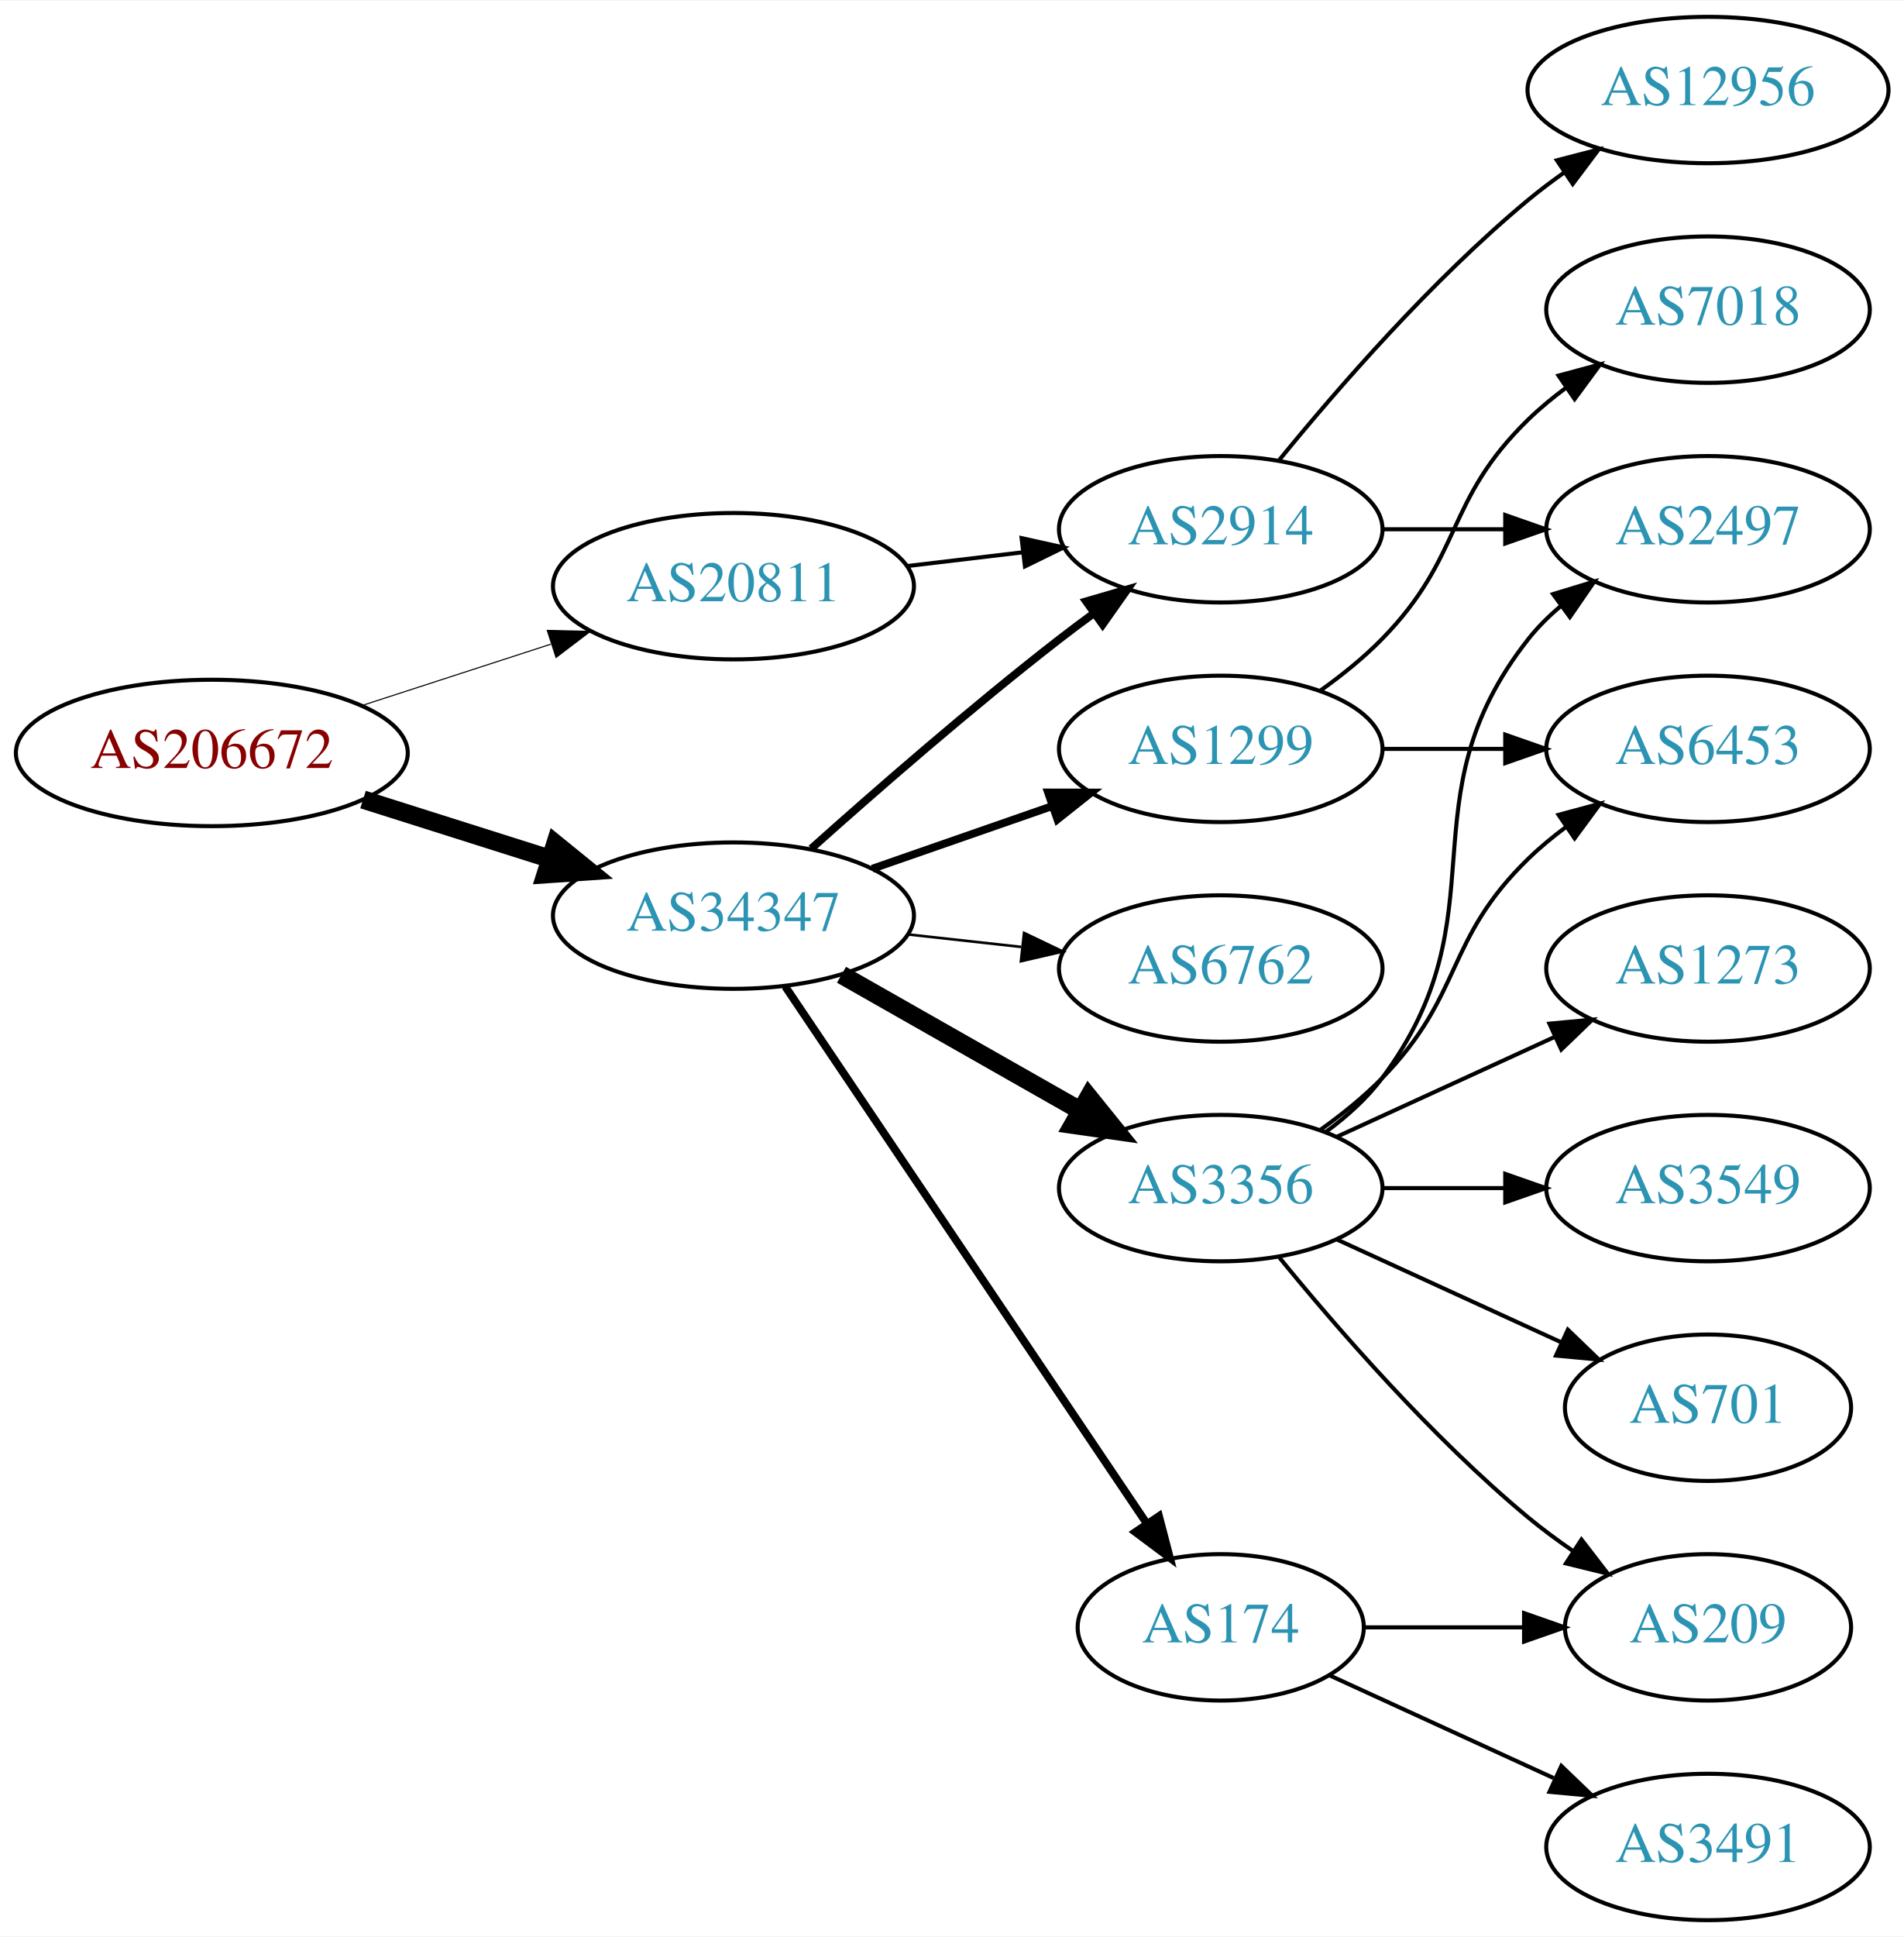
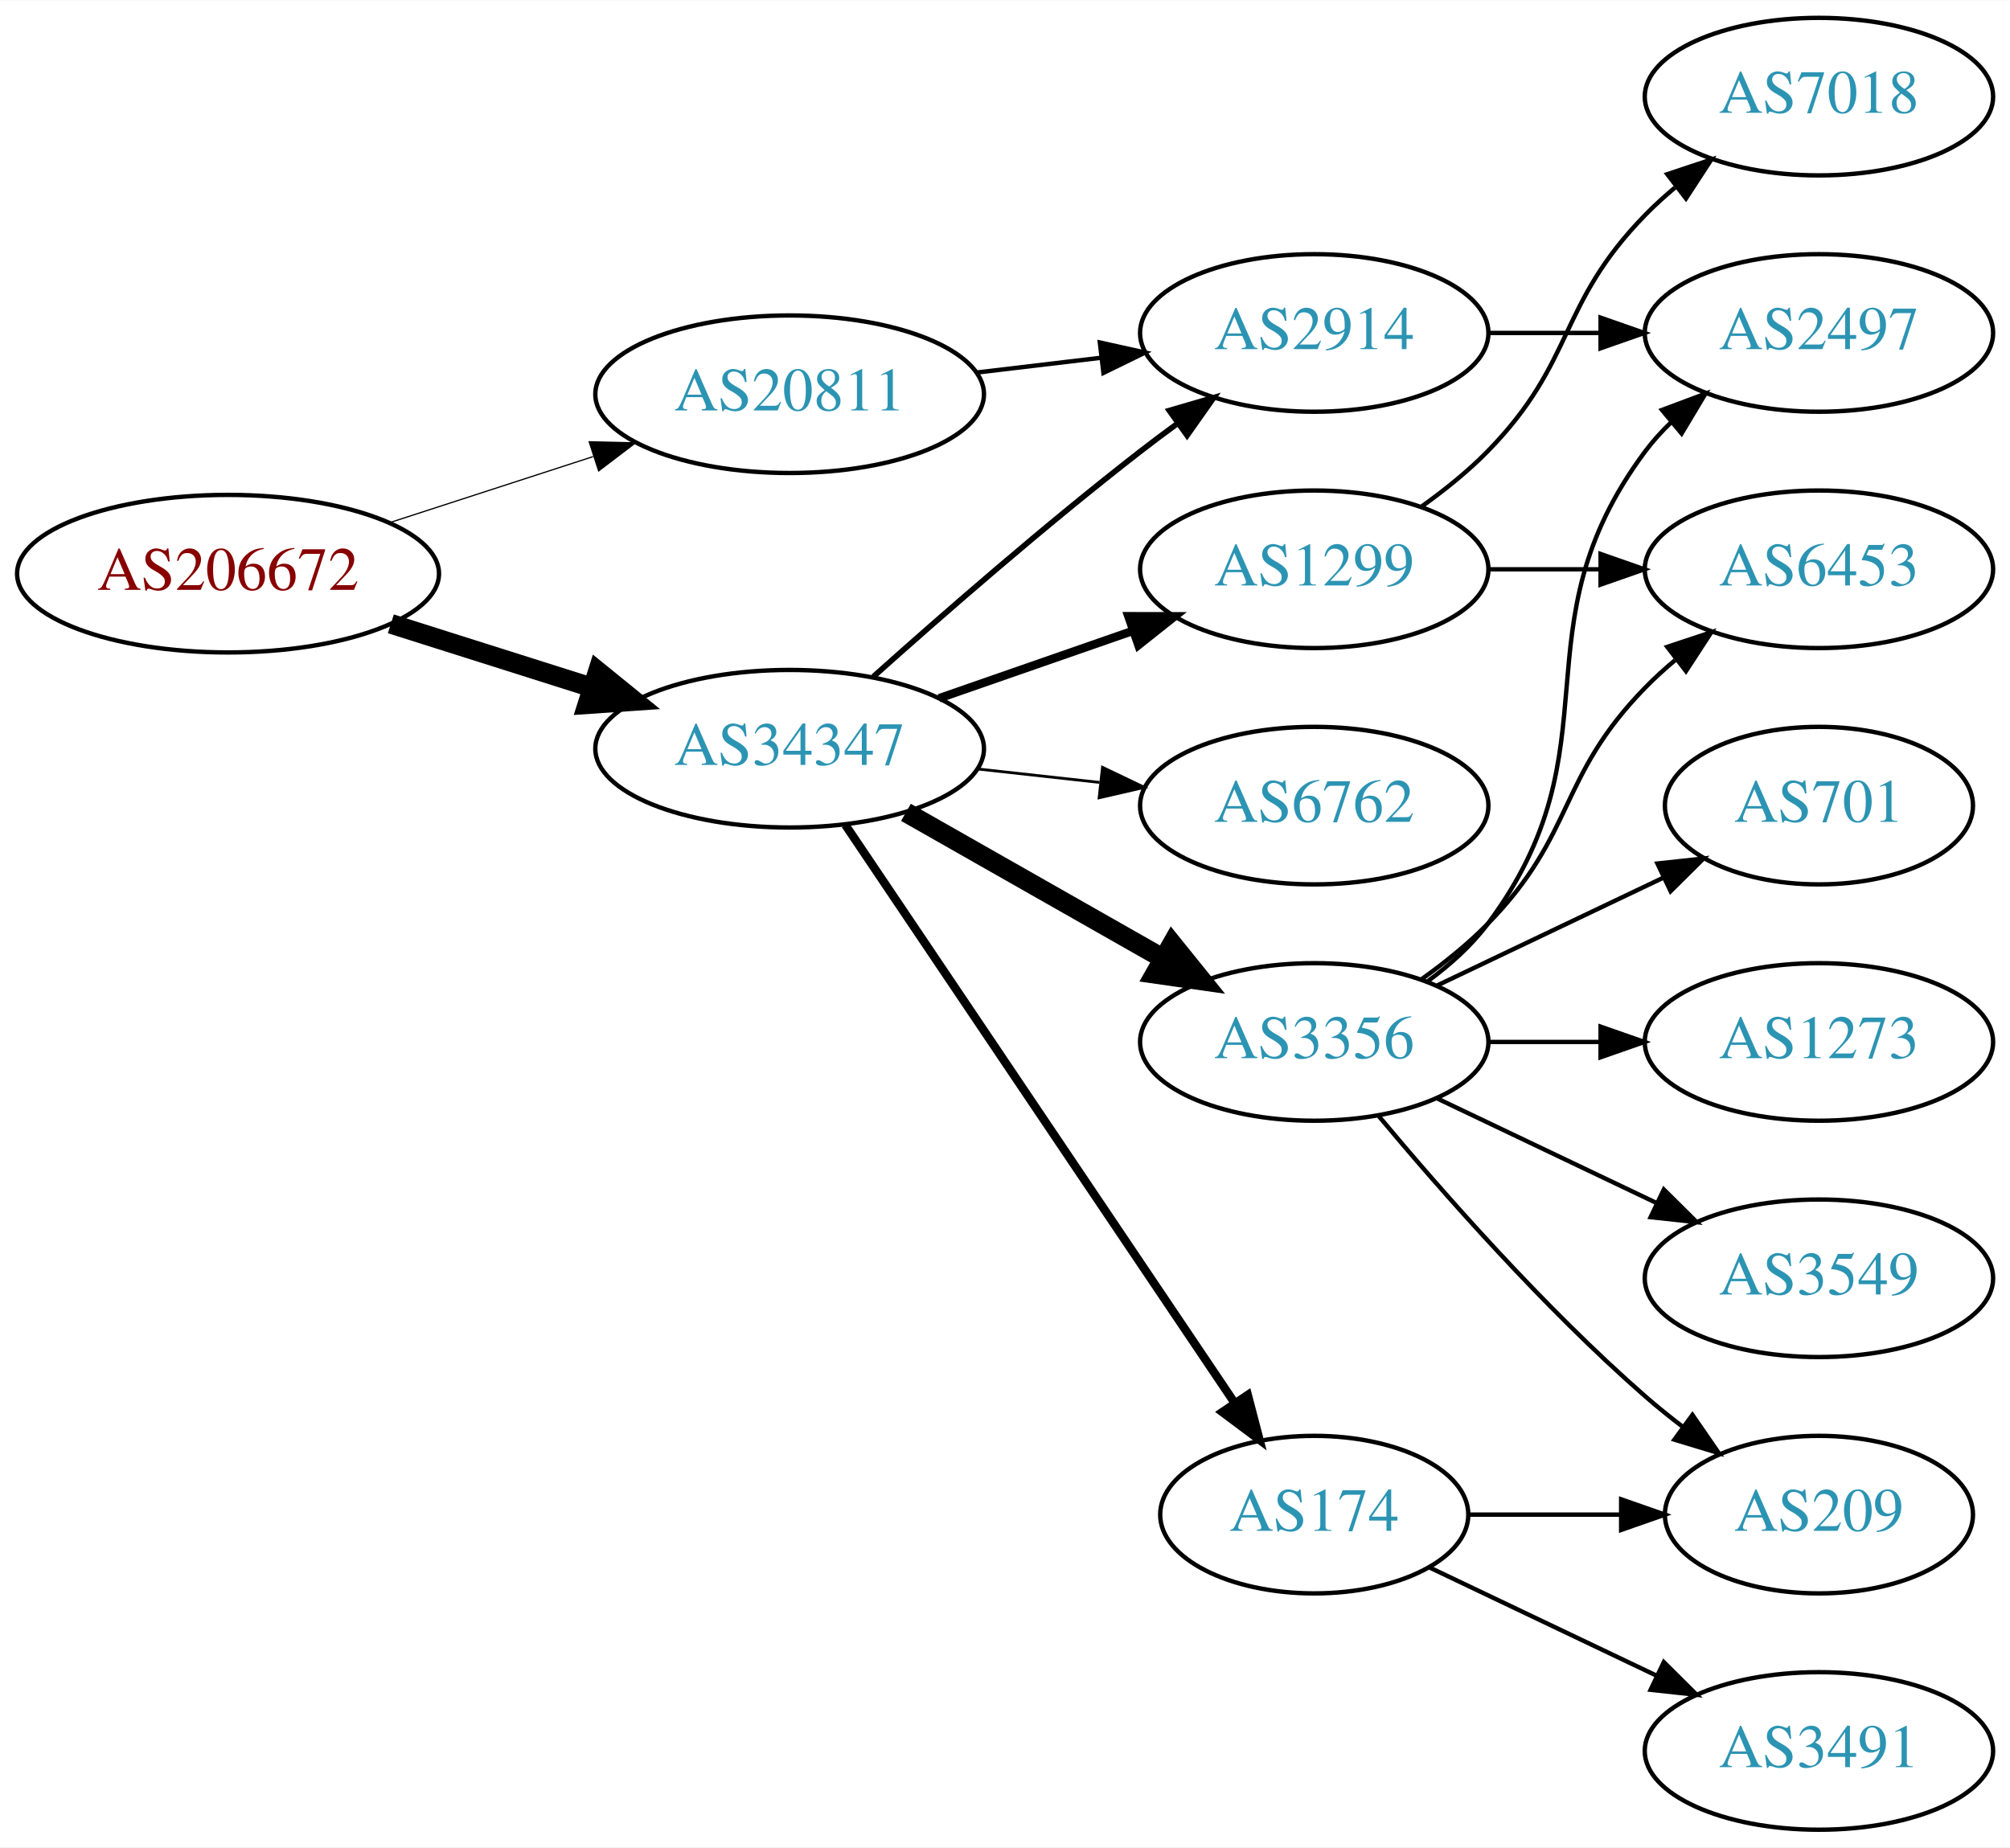
- <svg xmlns="http://www.w3.org/2000/svg" xmlns:xlink="http://www.w3.org/1999/xlink" width="468pt" height="476pt" viewBox="0.00 0.00 468.27 476.00">
-   <g id="graph0" class="graph" transform="scale(1 1) rotate(0) translate(4 472)">
-     <polygon fill="white" stroke="none" points="-4,4 -4,-472 464.269,-472 464.269,4 -4,4" />
+ <svg xmlns="http://www.w3.org/2000/svg" xmlns:xlink="http://www.w3.org/1999/xlink" width="459pt" height="422pt" viewBox="0.00 0.00 459.17 422.00">
+   <g id="graph0" class="graph" transform="scale(1 1) rotate(0) translate(4 418)">
+     <polygon fill="white" stroke="none" points="-4,4 -4,-418 455.17,-418 455.17,4 -4,4" />
    <g id="node1" class="node">
      <g id="a_node1">
        <a xlink:href="/asn/206672" xlink:title="AS206672 ~ Logispin Austria GmbH [AT]">
          <ellipse fill="#ffffff" stroke="black" cx="48.096" cy="-287" rx="48.192" ry="18" />
          <text text-anchor="middle" x="48.096" y="-283.3" font-family="Times,serif" font-size="14.00" fill="#880000">AS206672</text>
        </a>
      </g>
    </g>
    <g id="node2" class="node">
      <g id="a_node2">
        <a xlink:href="/asn/20811" xlink:title="AS20811 ~ Brennercom S.p.A. [IT]">
          <ellipse fill="#ffffff" stroke="black" cx="176.388" cy="-328" rx="44.393" ry="18" />
          <text text-anchor="middle" x="176.388" y="-324.3" font-family="Times,serif" font-size="14.00" fill="#2c94b3">AS20811</text>
        </a>
      </g>
    </g>
    <g id="edge1" class="edge">
-       <path fill="none" stroke="black" stroke-width="0.265" d="M84.948,-298.639C99.425,-303.339 116.271,-308.808 131.474,-313.744" />
-       <polygon fill="black" stroke="black" stroke-width="0.265" points="130.593,-317.137 141.185,-316.896 132.755,-310.48 130.593,-317.137" />
+       <path fill="none" stroke="black" stroke-width="0.281" d="M84.948,-298.639C99.425,-303.339 116.271,-308.808 131.474,-313.744" />
+       <polygon fill="black" stroke="black" stroke-width="0.281" points="130.593,-317.137 141.185,-316.896 132.755,-310.48 130.593,-317.137" />
    </g>
    <g id="node3" class="node">
      <g id="a_node3">
        <a xlink:href="/asn/34347" xlink:title="AS34347 ~ HALLAG Kommunal GmbH [AT]">
          <ellipse fill="#ffffff" stroke="black" cx="176.388" cy="-247" rx="44.393" ry="18" />
          <text text-anchor="middle" x="176.388" y="-243.3" font-family="Times,serif" font-size="14.00" fill="#2c94b3">AS34347</text>
        </a>
      </g>
    </g>
    <g id="edge2" class="edge">
      <path fill="none" stroke="black" stroke-width="4.5" d="M85.286,-275.538C99.636,-270.993 116.272,-265.723 131.315,-260.959" />
      <polygon fill="black" stroke="black" stroke-width="4.5" points="132.586,-264.687 140.93,-257.914 130.208,-257.179 132.586,-264.687" />
    </g>
    <g id="node4" class="node">
      <g id="a_node4">
        <a xlink:href="/asn/2914" xlink:title="AS2914 ~ NTT America, Inc. [US]">
          <ellipse fill="#ffffff" stroke="black" cx="296.23" cy="-342" rx="39.794" ry="18" />
          <text text-anchor="middle" x="296.23" y="-338.3" font-family="Times,serif" font-size="14.00" fill="#2c94b3">AS2914</text>
        </a>
      </g>
    </g>
    <g id="edge3" class="edge">
      <path fill="none" stroke="black" d="M218.934,-332.936C228.18,-334.034 238.053,-335.207 247.525,-336.332" />
      <polygon fill="black" stroke="black" points="247.253,-339.825 257.596,-337.529 248.079,-332.874 247.253,-339.825" />
    </g>
-     <g id="edge6" class="edge">
-       <path fill="none" stroke="black" stroke-width="1.929" d="M195.514,-263.471C211.292,-277.585 234.96,-298.23 256.584,-315 259.318,-317.121 262.204,-319.278 265.116,-321.401" />
-       <polygon fill="black" stroke="black" stroke-width="1.929" points="263.117,-324.274 273.289,-327.236 267.184,-318.577 263.117,-324.274" />
+     <g id="edge4" class="edge">
+       <path fill="none" stroke="black" stroke-width="1.286" d="M195.514,-263.471C211.292,-277.585 234.96,-298.23 256.584,-315 259.318,-317.121 262.204,-319.278 265.116,-321.401" />
+       <polygon fill="black" stroke="black" stroke-width="1.286" points="263.117,-324.274 273.289,-327.236 267.184,-318.577 263.117,-324.274" />
    </g>
    <g id="node5" class="node">
      <g id="a_node5">
        <a xlink:href="/asn/3356" xlink:title="AS3356 ~ Level 3 Parent, LLC [US]">
          <ellipse fill="#ffffff" stroke="black" cx="296.23" cy="-180" rx="39.794" ry="18" />
          <text text-anchor="middle" x="296.23" y="-176.3" font-family="Times,serif" font-size="14.00" fill="#2c94b3">AS3356</text>
        </a>
      </g>
    </g>
-     <g id="edge4" class="edge">
+     <g id="edge5" class="edge">
      <path fill="none" stroke="black" stroke-width="4.5" d="M202.958,-232.462C220.177,-222.672 243.062,-209.66 261.733,-199.045" />
      <polygon fill="black" stroke="black" stroke-width="4.5" points="263.77,-202.416 270.517,-194.05 259.878,-195.57 263.77,-202.416" />
    </g>
    <g id="node6" class="node">
      <g id="a_node6">
+         <a xlink:href="/asn/1299" xlink:title="AS1299 ~ Telia Carrier [EU]">
+           <ellipse fill="#ffffff" stroke="black" cx="296.23" cy="-288" rx="39.794" ry="18" />
+           <text text-anchor="middle" x="296.23" y="-284.3" font-family="Times,serif" font-size="14.00" fill="#2c94b3">AS1299</text>
+         </a>
+       </g>
+     </g>
+     <g id="edge6" class="edge">
+       <path fill="none" stroke="black" stroke-width="1.929" d="M210.527,-258.53C224.244,-263.302 240.284,-268.883 254.693,-273.896" />
+       <polygon fill="black" stroke="black" stroke-width="1.929" points="253.765,-277.279 264.36,-277.26 256.065,-270.668 253.765,-277.279" />
+     </g>
+     <g id="node7" class="node">
+       <g id="a_node7">
        <a xlink:href="/asn/174" xlink:title="AS174 ~ Cogent Communications [US]">
          <ellipse fill="#ffffff" stroke="black" cx="296.23" cy="-72" rx="35.194" ry="18" />
          <text text-anchor="middle" x="296.23" y="-68.3" font-family="Times,serif" font-size="14.00" fill="#2c94b3">AS174</text>
        </a>
      </g>
    </g>
-     <g id="edge5" class="edge">
+     <g id="edge7" class="edge">
      <path fill="none" stroke="black" stroke-width="1.929" d="M189.118,-229.581C209.995,-198.578 253.683,-133.699 277.986,-97.608" />
      <polygon fill="black" stroke="black" stroke-width="1.929" points="281.039,-99.341 283.721,-89.091 275.233,-95.431 281.039,-99.341" />
-     </g>
-     <g id="node7" class="node">
-       <g id="a_node7">
-         <a xlink:href="/asn/1299" xlink:title="AS1299 ~ Telia Carrier [EU]">
-           <ellipse fill="#ffffff" stroke="black" cx="296.23" cy="-288" rx="39.794" ry="18" />
-           <text text-anchor="middle" x="296.23" y="-284.3" font-family="Times,serif" font-size="14.00" fill="#2c94b3">AS1299</text>
-         </a>
-       </g>
-     </g>
-     <g id="edge7" class="edge">
-       <path fill="none" stroke="black" stroke-width="1.929" d="M210.527,-258.53C224.244,-263.302 240.284,-268.883 254.693,-273.896" />
-       <polygon fill="black" stroke="black" stroke-width="1.929" points="253.765,-277.279 264.36,-277.26 256.065,-270.668 253.765,-277.279" />
    </g>
    <g id="node8" class="node">
      <g id="a_node8">
        <a xlink:href="/asn/6762" xlink:title="AS6762 ~ TELECOM ITALIA SPARKLE S.p.A. [IT]">
          <ellipse fill="#ffffff" stroke="black" cx="296.23" cy="-234" rx="39.794" ry="18" />
          <text text-anchor="middle" x="296.23" y="-230.3" font-family="Times,serif" font-size="14.00" fill="#2c94b3">AS6762</text>
        </a>
      </g>
    </g>
    <g id="edge8" class="edge">
      <path fill="none" stroke="black" stroke-width="0.643" d="M219.266,-242.38C228.303,-241.383 237.924,-240.322 247.175,-239.301" />
      <polygon fill="black" stroke="black" stroke-width="0.643" points="247.856,-242.747 257.412,-238.172 247.089,-235.79 247.856,-242.747" />
    </g>
-     <g id="node11" class="node">
-       <g id="a_node11">
-         <a xlink:href="/asn/2497" xlink:title="AS2497 ~ Internet Initiative Japan Inc. [JP]">
-           <ellipse fill="#ffffff" stroke="black" cx="416.073" cy="-342" rx="39.794" ry="18" />
-           <text text-anchor="middle" x="416.073" y="-338.3" font-family="Times,serif" font-size="14.00" fill="#2c94b3">AS2497</text>
-         </a>
-       </g>
-     </g>
-     <g id="edge17" class="edge">
-       <path fill="none" stroke="black" d="M336.143,-342C345.696,-342 356.046,-342 366.008,-342" />
-       <polygon fill="black" stroke="black" points="366.201,-345.5 376.201,-342 366.201,-338.5 366.201,-345.5" />
-     </g>
-     <g id="node16" class="node">
-       <g id="a_node16">
-         <a xlink:href="/asn/12956" xlink:title="AS12956 ~ TELXIUS [ES]">
-           <ellipse fill="#ffffff" stroke="black" cx="416.073" cy="-450" rx="44.393" ry="18" />
-           <text text-anchor="middle" x="416.073" y="-446.3" font-family="Times,serif" font-size="14.00" fill="#2c94b3">AS12956</text>
-         </a>
-       </g>
-     </g>
-     <g id="edge18" class="edge">
-       <path fill="none" stroke="black" d="M310.649,-359.065C324.764,-376.375 348.178,-403.345 371.877,-423 374.614,-425.271 377.558,-427.494 380.575,-429.63" />
-       <polygon fill="black" stroke="black" points="378.907,-432.725 389.164,-435.379 382.801,-426.908 378.907,-432.725" />
-     </g>
    <g id="node9" class="node">
      <g id="a_node9">
-         <a xlink:href="/asn/6453" xlink:title="AS6453 ~ TATA COMMUNICATIONS (AMERICA) INC [US]">
-           <ellipse fill="#ffffff" stroke="black" cx="416.073" cy="-288" rx="39.794" ry="18" />
-           <text text-anchor="middle" x="416.073" y="-284.3" font-family="Times,serif" font-size="14.00" fill="#2c94b3">AS6453</text>
-         </a>
-       </g>
+         <a xlink:href="/asn/2497" xlink:title="AS2497 ~ Internet Initiative Japan Inc. [JP]">
+           <ellipse fill="#ffffff" stroke="black" cx="411.523" cy="-342" rx="39.794" ry="18" />
+           <text text-anchor="middle" x="411.523" y="-338.3" font-family="Times,serif" font-size="14.00" fill="#2c94b3">AS2497</text>
+         </a>
+       </g>
+     </g>
+     <g id="edge15" class="edge">
+       <path fill="none" stroke="black" d="M335.902,-342C344.105,-342 352.869,-342 361.401,-342" />
+       <polygon fill="black" stroke="black" points="361.641,-345.5 371.641,-342 361.641,-338.5 361.641,-345.5" />
    </g>
    <g id="edge9" class="edge">
-       <path fill="none" stroke="black" d="M320.824,-194.389C326.08,-198.148 331.412,-202.437 335.877,-207 356.049,-227.617 351.183,-240.906 371.877,-261 374.722,-263.763 377.896,-266.386 381.196,-268.834" />
-       <polygon fill="black" stroke="black" points="379.312,-271.786 389.544,-274.538 383.261,-266.006 379.312,-271.786" />
+       <path fill="none" stroke="black" d="M322.161,-193.882C327.237,-197.611 332.155,-202.016 335.877,-207 366.148,-247.542 341.605,-274.458 371.877,-315 373.621,-317.336 375.628,-319.545 377.792,-321.617" />
+       <polygon fill="black" stroke="black" points="375.67,-324.405 385.592,-328.118 380.151,-319.027 375.67,-324.405" />
    </g>
    <g id="node10" class="node">
      <g id="a_node10">
        <a xlink:href="/asn/3549" xlink:title="AS3549 ~ Level 3 Parent, LLC [US]">
-           <ellipse fill="#ffffff" stroke="black" cx="416.073" cy="-180" rx="39.794" ry="18" />
-           <text text-anchor="middle" x="416.073" y="-176.3" font-family="Times,serif" font-size="14.00" fill="#2c94b3">AS3549</text>
+           <ellipse fill="#ffffff" stroke="black" cx="411.523" cy="-126" rx="39.794" ry="18" />
+           <text text-anchor="middle" x="411.523" y="-122.3" font-family="Times,serif" font-size="14.00" fill="#2c94b3">AS3549</text>
        </a>
      </g>
    </g>
    <g id="edge10" class="edge">
-       <path fill="none" stroke="black" d="M336.143,-180C345.696,-180 356.046,-180 366.008,-180" />
-       <polygon fill="black" stroke="black" points="366.201,-183.5 376.201,-180 366.201,-176.5 366.201,-183.5" />
+       <path fill="none" stroke="black" d="M324.367,-167.066C339.361,-159.919 358.182,-150.948 374.405,-143.215" />
+       <polygon fill="black" stroke="black" points="376.087,-146.291 383.608,-138.829 373.075,-139.972 376.087,-146.291" />
+     </g>
+     <g id="node11" class="node">
+       <g id="a_node11">
+         <a xlink:href="/asn/701" xlink:title="AS701 ~ UUNET [US]">
+           <ellipse fill="#ffffff" stroke="black" cx="411.523" cy="-234" rx="35.194" ry="18" />
+           <text text-anchor="middle" x="411.523" y="-230.3" font-family="Times,serif" font-size="14.00" fill="#2c94b3">AS701</text>
+         </a>
+       </g>
    </g>
    <g id="edge11" class="edge">
-       <path fill="none" stroke="black" d="M322.161,-193.882C327.237,-197.611 332.155,-202.016 335.877,-207 366.148,-247.542 340.578,-275.246 371.877,-315 374.202,-317.953 376.945,-320.67 379.904,-323.147" />
-       <polygon fill="black" stroke="black" points="377.964,-326.064 388.101,-329.145 382.097,-320.415 377.964,-326.064" />
+       <path fill="none" stroke="black" d="M324.367,-192.934C339.798,-200.29 359.284,-209.577 375.819,-217.459" />
+       <polygon fill="black" stroke="black" points="374.628,-220.768 385.161,-221.911 377.64,-214.449 374.628,-220.768" />
    </g>
    <g id="node12" class="node">
      <g id="a_node12">
-         <a xlink:href="/asn/701" xlink:title="AS701 ~ UUNET [US]">
-           <ellipse fill="#ffffff" stroke="black" cx="416.073" cy="-126" rx="35.194" ry="18" />
-           <text text-anchor="middle" x="416.073" y="-122.3" font-family="Times,serif" font-size="14.00" fill="#2c94b3">AS701</text>
+         <a xlink:href="/asn/209" xlink:title="AS209 ~ CenturyLink Communications, LLC [US]">
+           <ellipse fill="#ffffff" stroke="black" cx="411.523" cy="-72" rx="35.194" ry="18" />
+           <text text-anchor="middle" x="411.523" y="-68.3" font-family="Times,serif" font-size="14.00" fill="#2c94b3">AS209</text>
        </a>
      </g>
    </g>
    <g id="edge12" class="edge">
-       <path fill="none" stroke="black" d="M324.859,-167.339C341.275,-159.817 362.257,-150.202 379.854,-142.139" />
-       <polygon fill="black" stroke="black" points="381.598,-145.189 389.231,-137.842 378.682,-138.826 381.598,-145.189" />
+       <path fill="none" stroke="black" d="M310.86,-163.183C325.143,-146.071 348.689,-119.255 371.877,-99 374.546,-96.668 377.419,-94.352 380.35,-92.114" />
+       <polygon fill="black" stroke="black" points="382.627,-94.784 388.641,-86.061 378.5,-89.13 382.627,-94.784" />
    </g>
    <g id="node13" class="node">
      <g id="a_node13">
-         <a xlink:href="/asn/1273" xlink:title="AS1273 ~ Vodafone Group PLC [EU]">
-           <ellipse fill="#ffffff" stroke="black" cx="416.073" cy="-234" rx="39.794" ry="18" />
-           <text text-anchor="middle" x="416.073" y="-230.3" font-family="Times,serif" font-size="14.00" fill="#2c94b3">AS1273</text>
+         <a xlink:href="/asn/6453" xlink:title="AS6453 ~ TATA COMMUNICATIONS (AMERICA) INC [US]">
+           <ellipse fill="#ffffff" stroke="black" cx="411.523" cy="-288" rx="39.794" ry="18" />
+           <text text-anchor="middle" x="411.523" y="-284.3" font-family="Times,serif" font-size="14.00" fill="#2c94b3">AS6453</text>
        </a>
      </g>
    </g>
    <g id="edge13" class="edge">
-       <path fill="none" stroke="black" d="M324.859,-192.661C340.816,-199.973 361.087,-209.261 378.369,-217.181" />
-       <polygon fill="black" stroke="black" points="377.068,-220.435 387.617,-221.419 379.984,-214.071 377.068,-220.435" />
+       <path fill="none" stroke="black" d="M320.824,-194.389C326.08,-198.148 331.412,-202.437 335.877,-207 356.049,-227.617 351.704,-240.383 371.877,-261 373.969,-263.139 376.253,-265.218 378.63,-267.21" />
+       <polygon fill="black" stroke="black" points="376.873,-270.275 386.929,-273.611 381.148,-264.732 376.873,-270.275" />
    </g>
    <g id="node14" class="node">
      <g id="a_node14">
-         <a xlink:href="/asn/209" xlink:title="AS209 ~ CenturyLink Communications, LLC [US]">
-           <ellipse fill="#ffffff" stroke="black" cx="416.073" cy="-72" rx="35.194" ry="18" />
-           <text text-anchor="middle" x="416.073" y="-68.3" font-family="Times,serif" font-size="14.00" fill="#2c94b3">AS209</text>
+         <a xlink:href="/asn/1273" xlink:title="AS1273 ~ Vodafone Group PLC [EU]">
+           <ellipse fill="#ffffff" stroke="black" cx="411.523" cy="-180" rx="39.794" ry="18" />
+           <text text-anchor="middle" x="411.523" y="-176.3" font-family="Times,serif" font-size="14.00" fill="#2c94b3">AS1273</text>
        </a>
      </g>
    </g>
    <g id="edge14" class="edge">
-       <path fill="none" stroke="black" d="M310.649,-162.935C324.764,-145.625 348.178,-118.655 371.877,-99 375.34,-96.128 379.132,-93.331 382.987,-90.692" />
-       <polygon fill="black" stroke="black" points="384.948,-93.592 391.419,-85.203 381.129,-87.725 384.948,-93.592" />
-     </g>
-     <g id="edge15" class="edge">
-       <path fill="none" stroke="black" d="M331.632,-72C343.854,-72 357.789,-72 370.724,-72" />
-       <polygon fill="black" stroke="black" points="370.832,-75.5 380.832,-72 370.832,-68.5 370.832,-75.5" />
+       <path fill="none" stroke="black" d="M335.902,-180C344.105,-180 352.869,-180 361.401,-180" />
+       <polygon fill="black" stroke="black" points="361.641,-183.5 371.641,-180 361.641,-176.5 361.641,-183.5" />
+     </g>
+     <g id="edge16" class="edge">
+       <path fill="none" stroke="black" d="M335.902,-288C344.105,-288 352.869,-288 361.401,-288" />
+       <polygon fill="black" stroke="black" points="361.641,-291.5 371.641,-288 361.641,-284.5 361.641,-291.5" />
    </g>
    <g id="node15" class="node">
      <g id="a_node15">
+         <a xlink:href="/asn/7018" xlink:title="AS7018 ~ AT&amp;T Services, Inc. [US]">
+           <ellipse fill="#ffffff" stroke="black" cx="411.523" cy="-396" rx="39.794" ry="18" />
+           <text text-anchor="middle" x="411.523" y="-392.3" font-family="Times,serif" font-size="14.00" fill="#2c94b3">AS7018</text>
+         </a>
+       </g>
+     </g>
+     <g id="edge17" class="edge">
+       <path fill="none" stroke="black" d="M320.824,-302.389C326.08,-306.148 331.412,-310.437 335.877,-315 356.049,-335.617 351.704,-348.383 371.877,-369 373.969,-371.139 376.253,-373.218 378.63,-375.21" />
+       <polygon fill="black" stroke="black" points="376.873,-378.275 386.929,-381.611 381.148,-372.732 376.873,-378.275" />
+     </g>
+     <g id="edge19" class="edge">
+       <path fill="none" stroke="black" d="M331.529,-72C342.399,-72 354.577,-72 366.054,-72" />
+       <polygon fill="black" stroke="black" points="366.341,-75.5 376.341,-72 366.341,-68.5 366.341,-75.5" />
+     </g>
+     <g id="node16" class="node">
+       <g id="a_node16">
        <a xlink:href="/asn/3491" xlink:title="AS3491 ~ PCCW Global, Inc. [US]">
-           <ellipse fill="#ffffff" stroke="black" cx="416.073" cy="-18" rx="39.794" ry="18" />
-           <text text-anchor="middle" x="416.073" y="-14.3" font-family="Times,serif" font-size="14.00" fill="#2c94b3">AS3491</text>
-         </a>
-       </g>
-     </g>
-     <g id="edge16" class="edge">
-       <path fill="none" stroke="black" d="M323.091,-60.15C339.212,-52.762 360.214,-43.138 378.079,-34.952" />
-       <polygon fill="black" stroke="black" points="379.998,-37.923 387.631,-30.575 377.082,-31.559 379.998,-37.923" />
-     </g>
-     <g id="edge19" class="edge">
-       <path fill="none" stroke="black" d="M336.143,-288C345.696,-288 356.046,-288 366.008,-288" />
-       <polygon fill="black" stroke="black" points="366.201,-291.5 376.201,-288 366.201,-284.5 366.201,-291.5" />
-     </g>
-     <g id="node17" class="node">
-       <g id="a_node17">
-         <a xlink:href="/asn/7018" xlink:title="AS7018 ~ AT&amp;T Services, Inc. [US]">
-           <ellipse fill="#ffffff" stroke="black" cx="416.073" cy="-396" rx="39.794" ry="18" />
-           <text text-anchor="middle" x="416.073" y="-392.3" font-family="Times,serif" font-size="14.00" fill="#2c94b3">AS7018</text>
-         </a>
-       </g>
-     </g>
-     <g id="edge20" class="edge">
-       <path fill="none" stroke="black" d="M320.824,-302.389C326.08,-306.148 331.412,-310.437 335.877,-315 356.049,-335.617 351.183,-348.906 371.877,-369 374.722,-371.763 377.896,-374.386 381.196,-376.834" />
-       <polygon fill="black" stroke="black" points="379.312,-379.786 389.544,-382.538 383.261,-374.006 379.312,-379.786" />
+           <ellipse fill="#ffffff" stroke="black" cx="411.523" cy="-18" rx="39.794" ry="18" />
+           <text text-anchor="middle" x="411.523" y="-14.3" font-family="Times,serif" font-size="14.00" fill="#2c94b3">AS3491</text>
+         </a>
+       </g>
+     </g>
+     <g id="edge18" class="edge">
+       <path fill="none" stroke="black" d="M322.655,-59.881C337.958,-52.587 357.681,-43.187 374.563,-35.14" />
+       <polygon fill="black" stroke="black" points="376.082,-38.293 383.604,-30.831 373.071,-31.974 376.082,-38.293" />
    </g>
  </g>
</svg>
